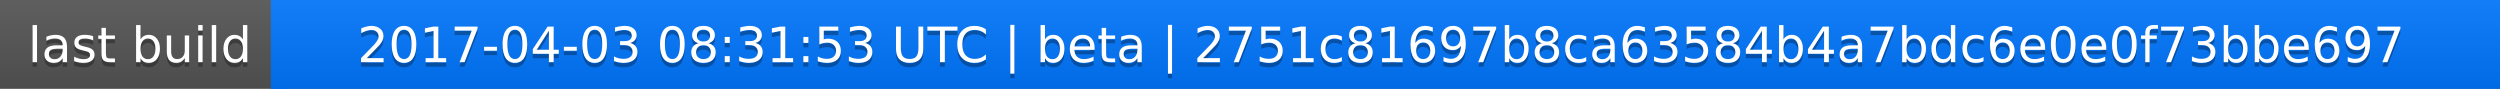
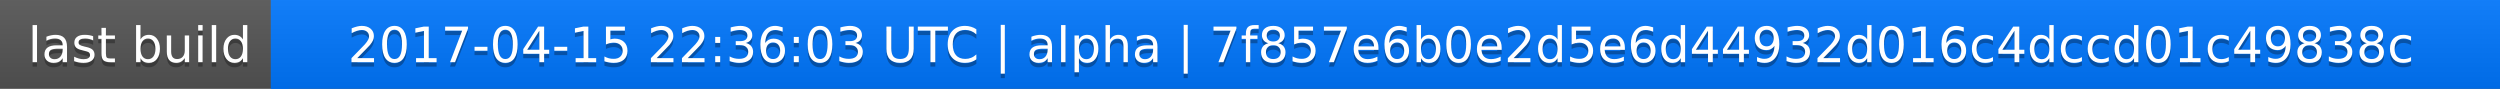
<svg xmlns="http://www.w3.org/2000/svg" width="563" height="20">
  <linearGradient id="a" x2="0" y2="100%">
    <stop offset="0" stop-color="#bbb" stop-opacity=".1" />
    <stop offset="1" stop-opacity=".1" />
  </linearGradient>
  <rect rx="0" width="563" height="20" fill="#555" />
  <rect rx="0" x="61" width="502" height="20" fill="#07f" />
  <path fill="#07f" d="M61 0h4v20h-4z" />
  <rect rx="0" width="563" height="20" fill="url(#a)" />
  <g fill="#fff" text-anchor="middle" font-family="DejaVu Sans,Verdana,Geneva,sans-serif" font-size="11">
    <text x="31.5" y="15" fill="#010101" fill-opacity=".3">last build</text>
    <text x="31.5" y="14">last build</text>
-     <text x="311" y="15" fill="#010101" fill-opacity=".3">2017-04-03 08:31:53 UTC | beta | 2751c81697b8ca63584b4a7bdc6e0e0f73bbe697</text>
-     <text x="311" y="14">2017-04-03 08:31:53 UTC | beta | 2751c81697b8ca63584b4a7bdc6e0e0f73bbe697</text>
+     <text x="311" y="15" fill="#010101" fill-opacity=".3">2017-04-15 22:36:03 UTC | alpha | 7f857e6b0e2d5e6d44932d016c4dccd01c49838c</text>
+     <text x="311" y="14">2017-04-15 22:36:03 UTC | alpha | 7f857e6b0e2d5e6d44932d016c4dccd01c49838c</text>
  </g>
</svg>
